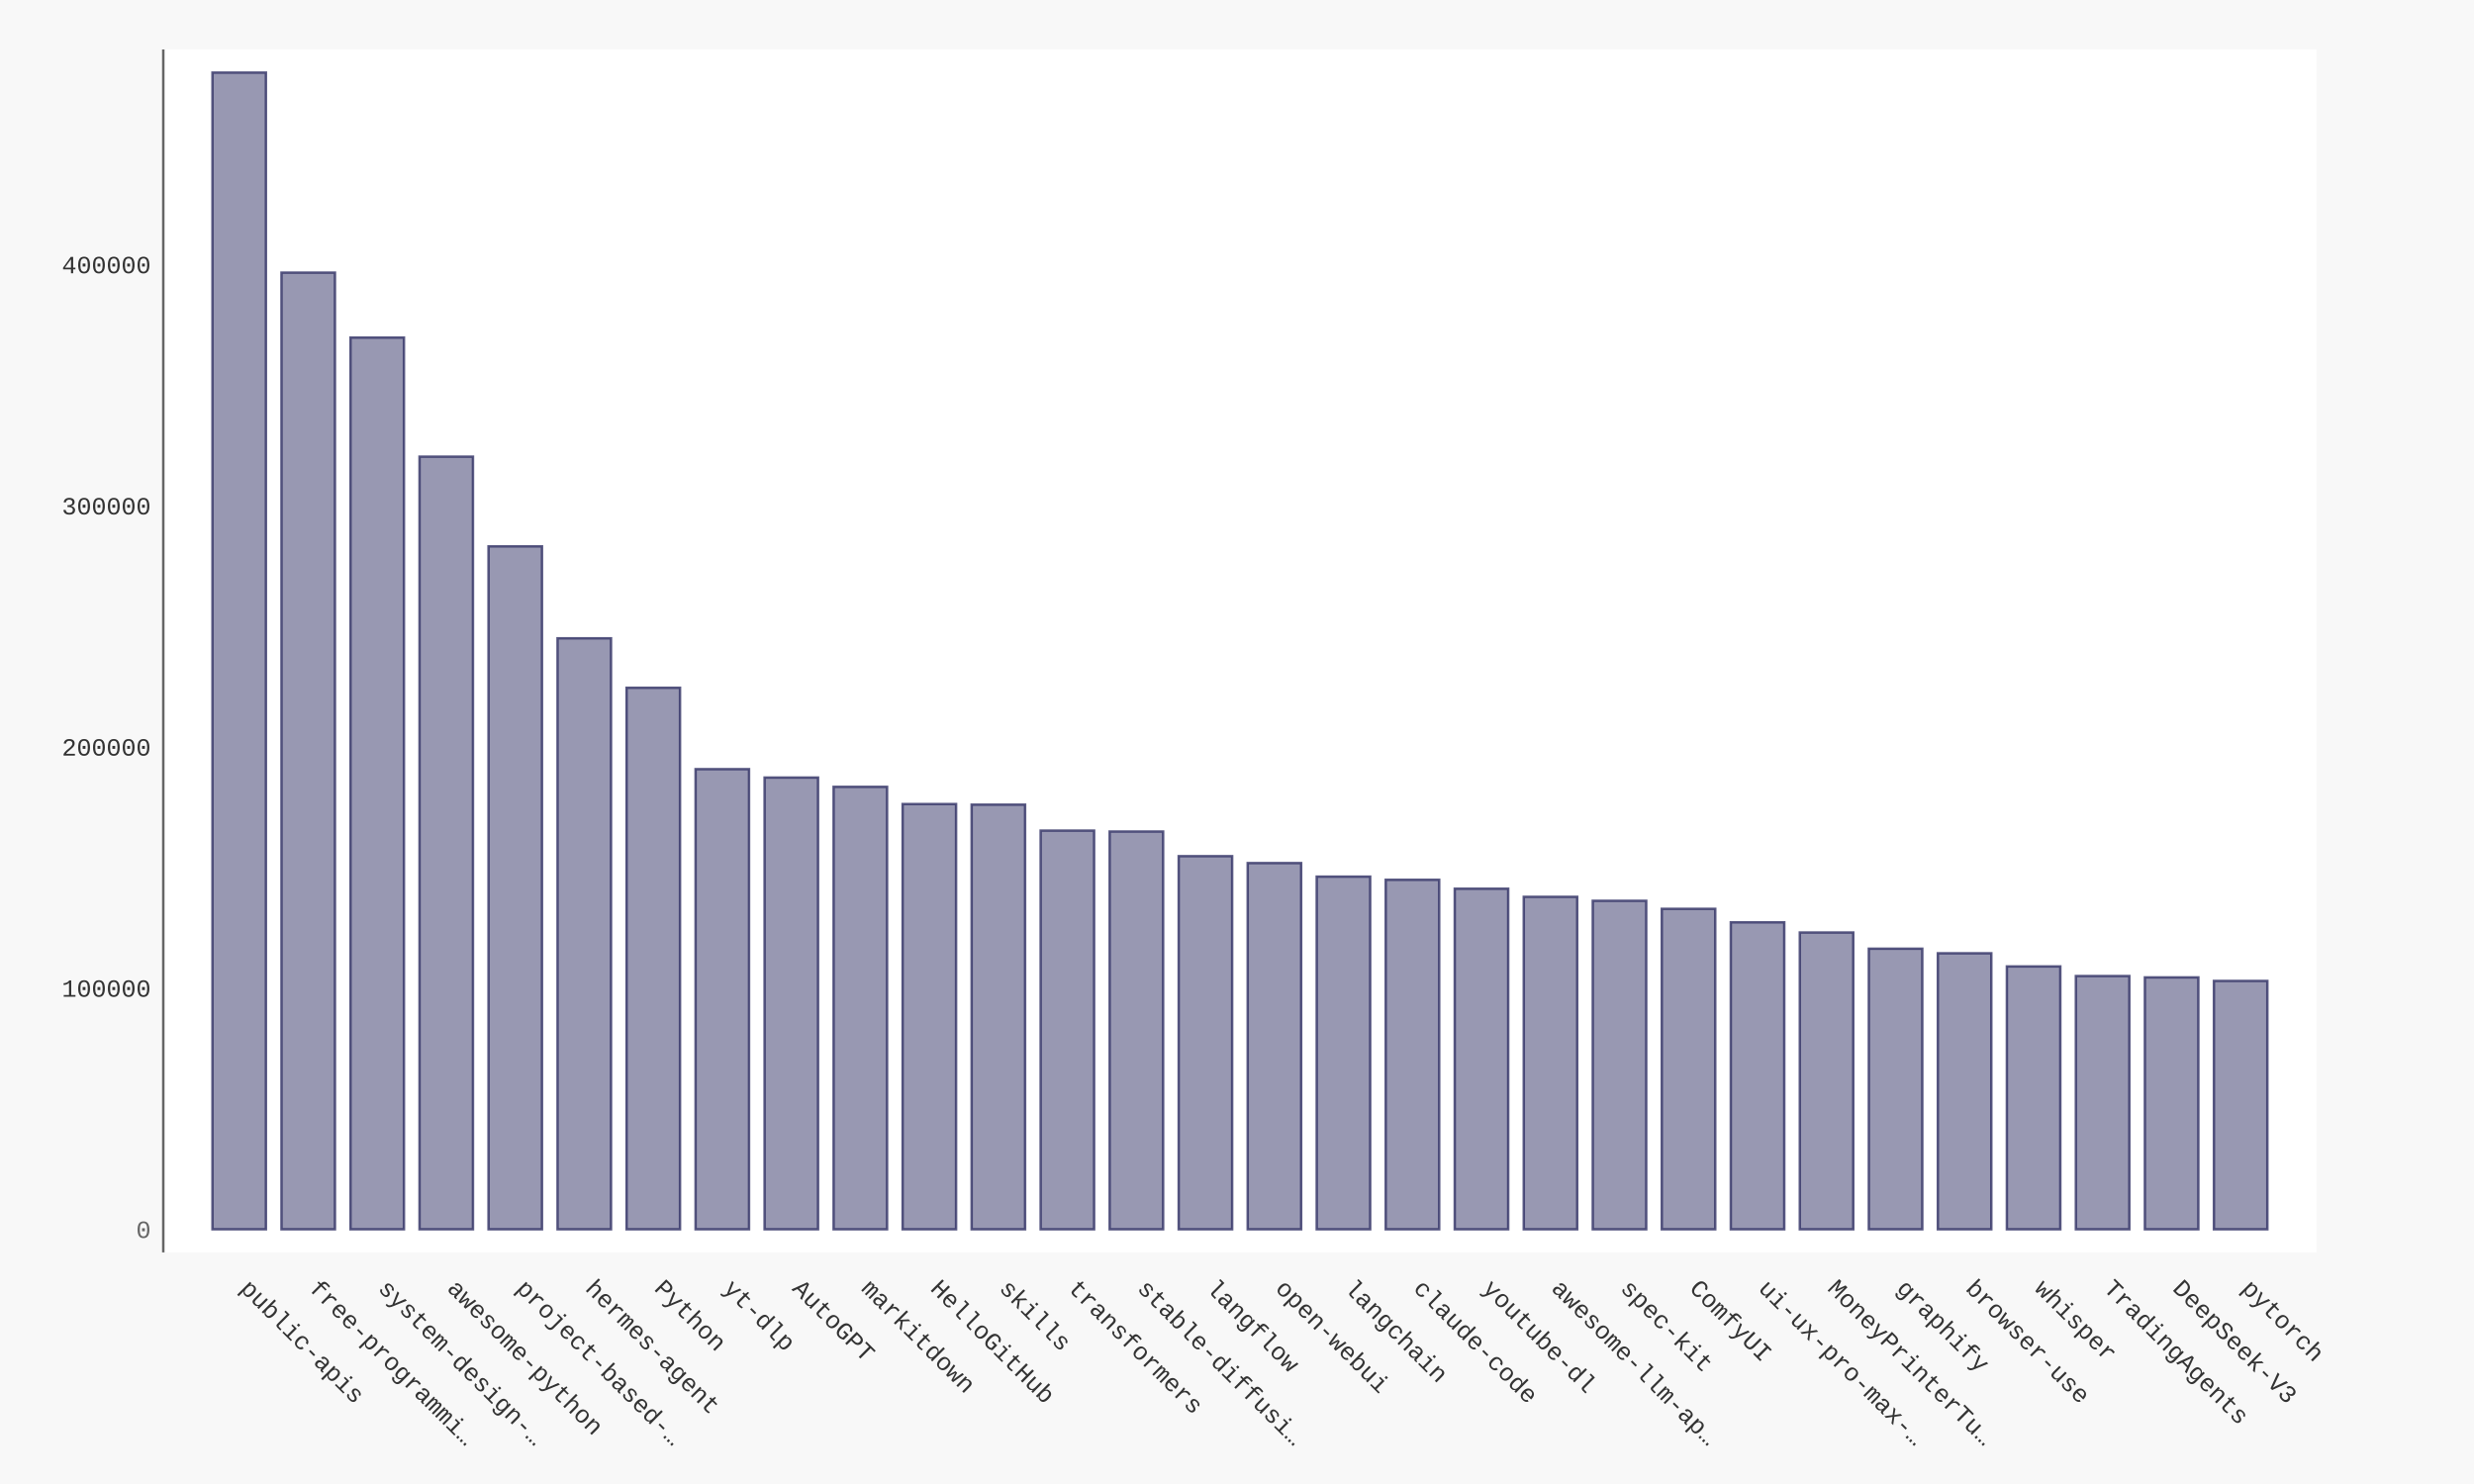
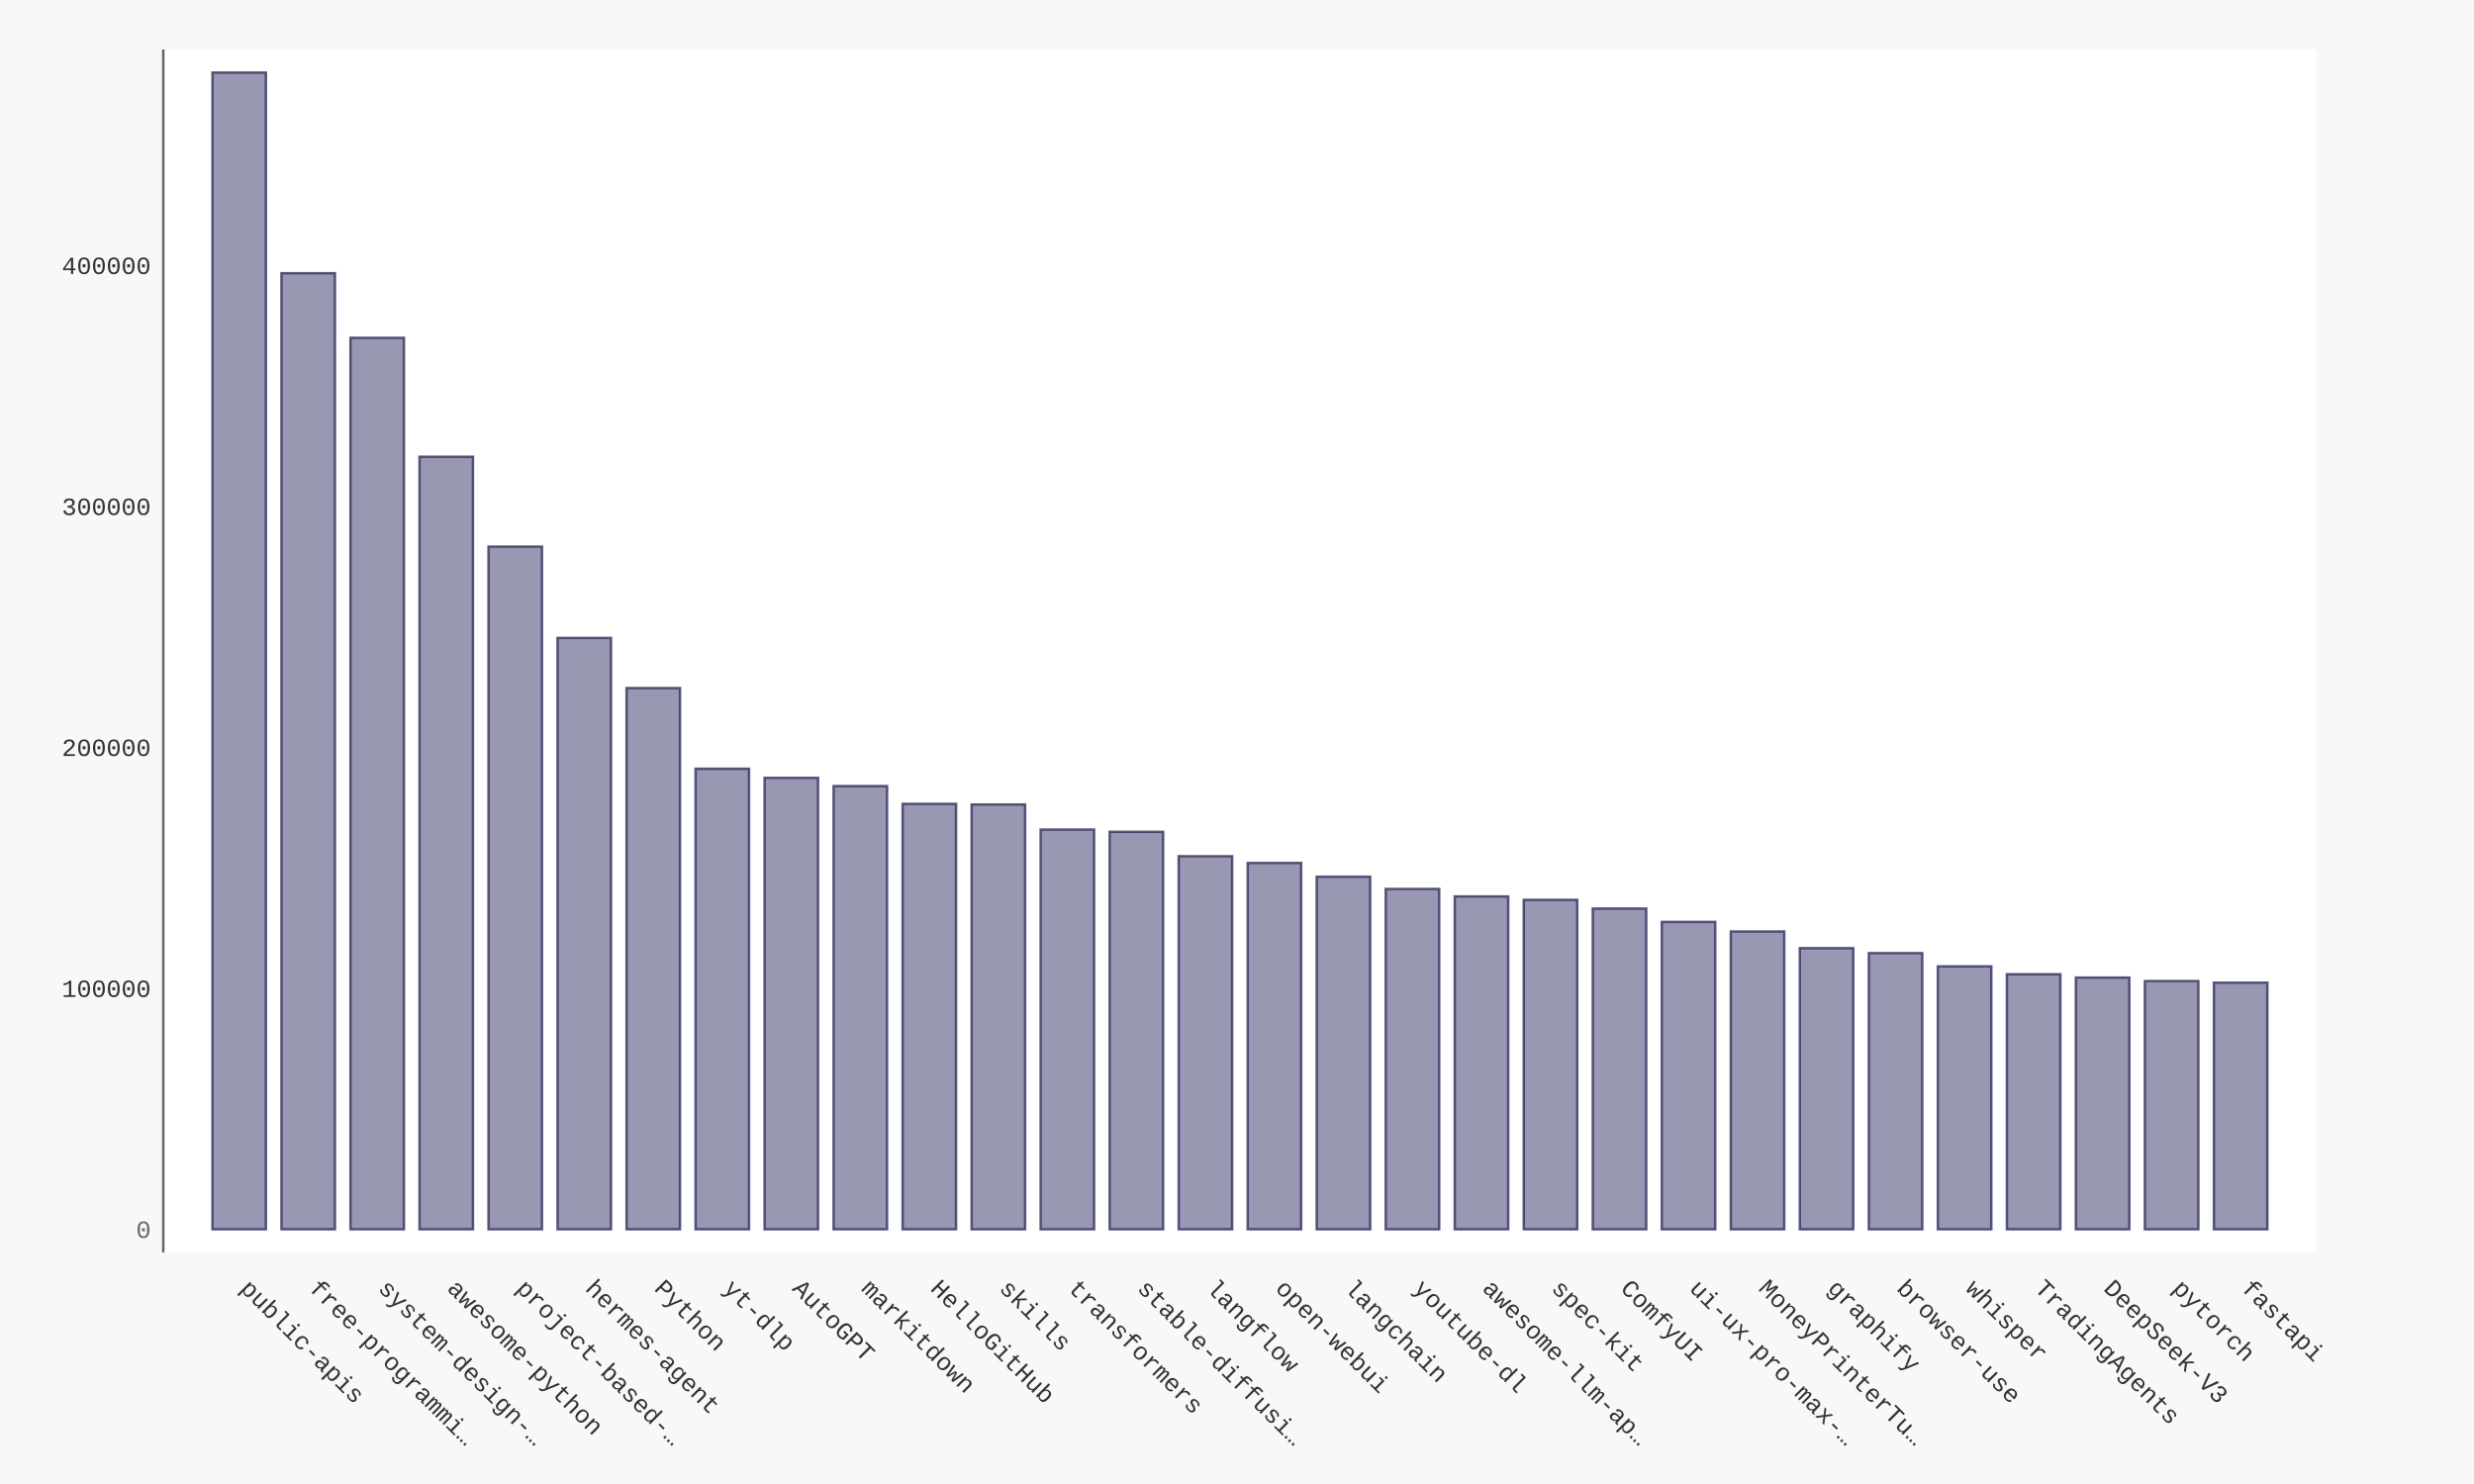
- <svg xmlns="http://www.w3.org/2000/svg" xmlns:xlink="http://www.w3.org/1999/xlink" id="chart-0fb018d3-1553-426b-afd0-88a1e9ad670f" class="pygal-chart" viewBox="0 0 1000 600">
+ <svg xmlns="http://www.w3.org/2000/svg" xmlns:xlink="http://www.w3.org/1999/xlink" id="chart-a1dc421f-5396-48d4-8c86-9b1cb165bdad" class="pygal-chart" viewBox="0 0 1000 600">
  <defs>
-     <style type="text/css">#chart-0fb018d3-1553-426b-afd0-88a1e9ad670f{-webkit-user-select:none;-webkit-font-smoothing:antialiased;font-family:Consolas,"Liberation Mono",Menlo,Courier,monospace}#chart-0fb018d3-1553-426b-afd0-88a1e9ad670f .title{font-family:Consolas,"Liberation Mono",Menlo,Courier,monospace;font-size:16px}#chart-0fb018d3-1553-426b-afd0-88a1e9ad670f .legends .legend text{font-family:Consolas,"Liberation Mono",Menlo,Courier,monospace;font-size:14px}#chart-0fb018d3-1553-426b-afd0-88a1e9ad670f .axis text{font-family:Consolas,"Liberation Mono",Menlo,Courier,monospace;font-size:10px}#chart-0fb018d3-1553-426b-afd0-88a1e9ad670f .axis text.major{font-family:Consolas,"Liberation Mono",Menlo,Courier,monospace;font-size:10px}#chart-0fb018d3-1553-426b-afd0-88a1e9ad670f .text-overlay text.value{font-family:Consolas,"Liberation Mono",Menlo,Courier,monospace;font-size:16px}#chart-0fb018d3-1553-426b-afd0-88a1e9ad670f .text-overlay text.label{font-family:Consolas,"Liberation Mono",Menlo,Courier,monospace;font-size:10px}#chart-0fb018d3-1553-426b-afd0-88a1e9ad670f .tooltip{font-family:Consolas,"Liberation Mono",Menlo,Courier,monospace;font-size:14px}#chart-0fb018d3-1553-426b-afd0-88a1e9ad670f text.no_data{font-family:Consolas,"Liberation Mono",Menlo,Courier,monospace;font-size:64px}
- #chart-0fb018d3-1553-426b-afd0-88a1e9ad670f{background-color:#f8f8f8}#chart-0fb018d3-1553-426b-afd0-88a1e9ad670f path,#chart-0fb018d3-1553-426b-afd0-88a1e9ad670f line,#chart-0fb018d3-1553-426b-afd0-88a1e9ad670f rect,#chart-0fb018d3-1553-426b-afd0-88a1e9ad670f circle{-webkit-transition:250ms ease-in;-moz-transition:250ms ease-in;transition:250ms ease-in}#chart-0fb018d3-1553-426b-afd0-88a1e9ad670f .graph &gt; .background{fill:#f8f8f8}#chart-0fb018d3-1553-426b-afd0-88a1e9ad670f .plot &gt; .background{fill:#ffffff}#chart-0fb018d3-1553-426b-afd0-88a1e9ad670f .graph{fill:#333}#chart-0fb018d3-1553-426b-afd0-88a1e9ad670f text.no_data{fill:#666}#chart-0fb018d3-1553-426b-afd0-88a1e9ad670f .title{fill:#666}#chart-0fb018d3-1553-426b-afd0-88a1e9ad670f .legends .legend text{fill:#333}#chart-0fb018d3-1553-426b-afd0-88a1e9ad670f .legends .legend:hover text{fill:#666}#chart-0fb018d3-1553-426b-afd0-88a1e9ad670f .axis .line{stroke:#666}#chart-0fb018d3-1553-426b-afd0-88a1e9ad670f .axis .guide.line{stroke:rgba(0,0,0,0.5)}#chart-0fb018d3-1553-426b-afd0-88a1e9ad670f .axis .major.line{stroke:#333}#chart-0fb018d3-1553-426b-afd0-88a1e9ad670f .axis text.major{fill:#666}#chart-0fb018d3-1553-426b-afd0-88a1e9ad670f .axis.y .guides:hover .guide.line,#chart-0fb018d3-1553-426b-afd0-88a1e9ad670f .line-graph .axis.x .guides:hover .guide.line,#chart-0fb018d3-1553-426b-afd0-88a1e9ad670f .stackedline-graph .axis.x .guides:hover .guide.line,#chart-0fb018d3-1553-426b-afd0-88a1e9ad670f .xy-graph .axis.x .guides:hover .guide.line{stroke:#666}#chart-0fb018d3-1553-426b-afd0-88a1e9ad670f .axis .guides:hover text{fill:#666}#chart-0fb018d3-1553-426b-afd0-88a1e9ad670f .reactive{fill-opacity:.5;stroke-opacity:.8;stroke-width:1}#chart-0fb018d3-1553-426b-afd0-88a1e9ad670f .ci{stroke:#333}#chart-0fb018d3-1553-426b-afd0-88a1e9ad670f .reactive.active,#chart-0fb018d3-1553-426b-afd0-88a1e9ad670f .active .reactive{fill-opacity:.9;stroke-opacity:.9;stroke-width:4}#chart-0fb018d3-1553-426b-afd0-88a1e9ad670f .ci .reactive.active{stroke-width:1.5}#chart-0fb018d3-1553-426b-afd0-88a1e9ad670f .series text{fill:#666}#chart-0fb018d3-1553-426b-afd0-88a1e9ad670f .tooltip rect{fill:#ffffff;stroke:#666;-webkit-transition:opacity 250ms ease-in;-moz-transition:opacity 250ms ease-in;transition:opacity 250ms ease-in}#chart-0fb018d3-1553-426b-afd0-88a1e9ad670f .tooltip .label{fill:#333}#chart-0fb018d3-1553-426b-afd0-88a1e9ad670f .tooltip .label{fill:#333}#chart-0fb018d3-1553-426b-afd0-88a1e9ad670f .tooltip .legend{font-size:.8em;fill:rgba(0,0,0,0.5)}#chart-0fb018d3-1553-426b-afd0-88a1e9ad670f .tooltip .x_label{font-size:.6em;fill:#666}#chart-0fb018d3-1553-426b-afd0-88a1e9ad670f .tooltip .xlink{font-size:.5em;text-decoration:underline}#chart-0fb018d3-1553-426b-afd0-88a1e9ad670f .tooltip .value{font-size:1.5em}#chart-0fb018d3-1553-426b-afd0-88a1e9ad670f .bound{font-size:.5em}#chart-0fb018d3-1553-426b-afd0-88a1e9ad670f .max-value{font-size:.75em;fill:rgba(0,0,0,0.5)}#chart-0fb018d3-1553-426b-afd0-88a1e9ad670f .map-element{fill:#ffffff;stroke:rgba(0,0,0,0.5) !important}#chart-0fb018d3-1553-426b-afd0-88a1e9ad670f .map-element .reactive{fill-opacity:inherit;stroke-opacity:inherit}#chart-0fb018d3-1553-426b-afd0-88a1e9ad670f .color-0,#chart-0fb018d3-1553-426b-afd0-88a1e9ad670f .color-0 a:visited{stroke:#333366;fill:#333366}#chart-0fb018d3-1553-426b-afd0-88a1e9ad670f .text-overlay .color-0 text{fill:black}
- #chart-0fb018d3-1553-426b-afd0-88a1e9ad670f text.no_data{text-anchor:middle}#chart-0fb018d3-1553-426b-afd0-88a1e9ad670f .guide.line{fill:none}#chart-0fb018d3-1553-426b-afd0-88a1e9ad670f .centered{text-anchor:middle}#chart-0fb018d3-1553-426b-afd0-88a1e9ad670f .title{text-anchor:middle}#chart-0fb018d3-1553-426b-afd0-88a1e9ad670f .legends .legend text{fill-opacity:1}#chart-0fb018d3-1553-426b-afd0-88a1e9ad670f .axis.x text{text-anchor:middle}#chart-0fb018d3-1553-426b-afd0-88a1e9ad670f .axis.x:not(.web) text[transform]{text-anchor:start}#chart-0fb018d3-1553-426b-afd0-88a1e9ad670f .axis.x:not(.web) text[transform].backwards{text-anchor:end}#chart-0fb018d3-1553-426b-afd0-88a1e9ad670f .axis.y text{text-anchor:end}#chart-0fb018d3-1553-426b-afd0-88a1e9ad670f .axis.y text[transform].backwards{text-anchor:start}#chart-0fb018d3-1553-426b-afd0-88a1e9ad670f .axis.y2 text{text-anchor:start}#chart-0fb018d3-1553-426b-afd0-88a1e9ad670f .axis.y2 text[transform].backwards{text-anchor:end}#chart-0fb018d3-1553-426b-afd0-88a1e9ad670f .axis .guide.line{stroke-dasharray:4,4;stroke:black}#chart-0fb018d3-1553-426b-afd0-88a1e9ad670f .axis .major.guide.line{stroke-dasharray:6,6;stroke:black}#chart-0fb018d3-1553-426b-afd0-88a1e9ad670f .horizontal .axis.y .guide.line,#chart-0fb018d3-1553-426b-afd0-88a1e9ad670f .horizontal .axis.y2 .guide.line,#chart-0fb018d3-1553-426b-afd0-88a1e9ad670f .vertical .axis.x .guide.line{opacity:0}#chart-0fb018d3-1553-426b-afd0-88a1e9ad670f .horizontal .axis.always_show .guide.line,#chart-0fb018d3-1553-426b-afd0-88a1e9ad670f .vertical .axis.always_show .guide.line{opacity:1 !important}#chart-0fb018d3-1553-426b-afd0-88a1e9ad670f .axis.y .guides:hover .guide.line,#chart-0fb018d3-1553-426b-afd0-88a1e9ad670f .axis.y2 .guides:hover .guide.line,#chart-0fb018d3-1553-426b-afd0-88a1e9ad670f .axis.x .guides:hover .guide.line{opacity:1}#chart-0fb018d3-1553-426b-afd0-88a1e9ad670f .axis .guides:hover text{opacity:1}#chart-0fb018d3-1553-426b-afd0-88a1e9ad670f .nofill{fill:none}#chart-0fb018d3-1553-426b-afd0-88a1e9ad670f .subtle-fill{fill-opacity:.2}#chart-0fb018d3-1553-426b-afd0-88a1e9ad670f .dot{stroke-width:1px;fill-opacity:1;stroke-opacity:1}#chart-0fb018d3-1553-426b-afd0-88a1e9ad670f .dot.active{stroke-width:5px}#chart-0fb018d3-1553-426b-afd0-88a1e9ad670f .dot.negative{fill:transparent}#chart-0fb018d3-1553-426b-afd0-88a1e9ad670f text,#chart-0fb018d3-1553-426b-afd0-88a1e9ad670f tspan{stroke:none !important}#chart-0fb018d3-1553-426b-afd0-88a1e9ad670f .series text.active{opacity:1}#chart-0fb018d3-1553-426b-afd0-88a1e9ad670f .tooltip rect{fill-opacity:.95;stroke-width:.5}#chart-0fb018d3-1553-426b-afd0-88a1e9ad670f .tooltip text{fill-opacity:1}#chart-0fb018d3-1553-426b-afd0-88a1e9ad670f .showable{visibility:hidden}#chart-0fb018d3-1553-426b-afd0-88a1e9ad670f .showable.shown{visibility:visible}#chart-0fb018d3-1553-426b-afd0-88a1e9ad670f .gauge-background{fill:rgba(229,229,229,1);stroke:none}#chart-0fb018d3-1553-426b-afd0-88a1e9ad670f .bg-lines{stroke:#f8f8f8;stroke-width:2px}</style>
+     <style type="text/css">#chart-a1dc421f-5396-48d4-8c86-9b1cb165bdad{-webkit-user-select:none;-webkit-font-smoothing:antialiased;font-family:Consolas,"Liberation Mono",Menlo,Courier,monospace}#chart-a1dc421f-5396-48d4-8c86-9b1cb165bdad .title{font-family:Consolas,"Liberation Mono",Menlo,Courier,monospace;font-size:16px}#chart-a1dc421f-5396-48d4-8c86-9b1cb165bdad .legends .legend text{font-family:Consolas,"Liberation Mono",Menlo,Courier,monospace;font-size:14px}#chart-a1dc421f-5396-48d4-8c86-9b1cb165bdad .axis text{font-family:Consolas,"Liberation Mono",Menlo,Courier,monospace;font-size:10px}#chart-a1dc421f-5396-48d4-8c86-9b1cb165bdad .axis text.major{font-family:Consolas,"Liberation Mono",Menlo,Courier,monospace;font-size:10px}#chart-a1dc421f-5396-48d4-8c86-9b1cb165bdad .text-overlay text.value{font-family:Consolas,"Liberation Mono",Menlo,Courier,monospace;font-size:16px}#chart-a1dc421f-5396-48d4-8c86-9b1cb165bdad .text-overlay text.label{font-family:Consolas,"Liberation Mono",Menlo,Courier,monospace;font-size:10px}#chart-a1dc421f-5396-48d4-8c86-9b1cb165bdad .tooltip{font-family:Consolas,"Liberation Mono",Menlo,Courier,monospace;font-size:14px}#chart-a1dc421f-5396-48d4-8c86-9b1cb165bdad text.no_data{font-family:Consolas,"Liberation Mono",Menlo,Courier,monospace;font-size:64px}
+ #chart-a1dc421f-5396-48d4-8c86-9b1cb165bdad{background-color:#f8f8f8}#chart-a1dc421f-5396-48d4-8c86-9b1cb165bdad path,#chart-a1dc421f-5396-48d4-8c86-9b1cb165bdad line,#chart-a1dc421f-5396-48d4-8c86-9b1cb165bdad rect,#chart-a1dc421f-5396-48d4-8c86-9b1cb165bdad circle{-webkit-transition:250ms ease-in;-moz-transition:250ms ease-in;transition:250ms ease-in}#chart-a1dc421f-5396-48d4-8c86-9b1cb165bdad .graph &gt; .background{fill:#f8f8f8}#chart-a1dc421f-5396-48d4-8c86-9b1cb165bdad .plot &gt; .background{fill:#ffffff}#chart-a1dc421f-5396-48d4-8c86-9b1cb165bdad .graph{fill:#333}#chart-a1dc421f-5396-48d4-8c86-9b1cb165bdad text.no_data{fill:#666}#chart-a1dc421f-5396-48d4-8c86-9b1cb165bdad .title{fill:#666}#chart-a1dc421f-5396-48d4-8c86-9b1cb165bdad .legends .legend text{fill:#333}#chart-a1dc421f-5396-48d4-8c86-9b1cb165bdad .legends .legend:hover text{fill:#666}#chart-a1dc421f-5396-48d4-8c86-9b1cb165bdad .axis .line{stroke:#666}#chart-a1dc421f-5396-48d4-8c86-9b1cb165bdad .axis .guide.line{stroke:rgba(0,0,0,0.5)}#chart-a1dc421f-5396-48d4-8c86-9b1cb165bdad .axis .major.line{stroke:#333}#chart-a1dc421f-5396-48d4-8c86-9b1cb165bdad .axis text.major{fill:#666}#chart-a1dc421f-5396-48d4-8c86-9b1cb165bdad .axis.y .guides:hover .guide.line,#chart-a1dc421f-5396-48d4-8c86-9b1cb165bdad .line-graph .axis.x .guides:hover .guide.line,#chart-a1dc421f-5396-48d4-8c86-9b1cb165bdad .stackedline-graph .axis.x .guides:hover .guide.line,#chart-a1dc421f-5396-48d4-8c86-9b1cb165bdad .xy-graph .axis.x .guides:hover .guide.line{stroke:#666}#chart-a1dc421f-5396-48d4-8c86-9b1cb165bdad .axis .guides:hover text{fill:#666}#chart-a1dc421f-5396-48d4-8c86-9b1cb165bdad .reactive{fill-opacity:.5;stroke-opacity:.8;stroke-width:1}#chart-a1dc421f-5396-48d4-8c86-9b1cb165bdad .ci{stroke:#333}#chart-a1dc421f-5396-48d4-8c86-9b1cb165bdad .reactive.active,#chart-a1dc421f-5396-48d4-8c86-9b1cb165bdad .active .reactive{fill-opacity:.9;stroke-opacity:.9;stroke-width:4}#chart-a1dc421f-5396-48d4-8c86-9b1cb165bdad .ci .reactive.active{stroke-width:1.5}#chart-a1dc421f-5396-48d4-8c86-9b1cb165bdad .series text{fill:#666}#chart-a1dc421f-5396-48d4-8c86-9b1cb165bdad .tooltip rect{fill:#ffffff;stroke:#666;-webkit-transition:opacity 250ms ease-in;-moz-transition:opacity 250ms ease-in;transition:opacity 250ms ease-in}#chart-a1dc421f-5396-48d4-8c86-9b1cb165bdad .tooltip .label{fill:#333}#chart-a1dc421f-5396-48d4-8c86-9b1cb165bdad .tooltip .label{fill:#333}#chart-a1dc421f-5396-48d4-8c86-9b1cb165bdad .tooltip .legend{font-size:.8em;fill:rgba(0,0,0,0.5)}#chart-a1dc421f-5396-48d4-8c86-9b1cb165bdad .tooltip .x_label{font-size:.6em;fill:#666}#chart-a1dc421f-5396-48d4-8c86-9b1cb165bdad .tooltip .xlink{font-size:.5em;text-decoration:underline}#chart-a1dc421f-5396-48d4-8c86-9b1cb165bdad .tooltip .value{font-size:1.5em}#chart-a1dc421f-5396-48d4-8c86-9b1cb165bdad .bound{font-size:.5em}#chart-a1dc421f-5396-48d4-8c86-9b1cb165bdad .max-value{font-size:.75em;fill:rgba(0,0,0,0.5)}#chart-a1dc421f-5396-48d4-8c86-9b1cb165bdad .map-element{fill:#ffffff;stroke:rgba(0,0,0,0.5) !important}#chart-a1dc421f-5396-48d4-8c86-9b1cb165bdad .map-element .reactive{fill-opacity:inherit;stroke-opacity:inherit}#chart-a1dc421f-5396-48d4-8c86-9b1cb165bdad .color-0,#chart-a1dc421f-5396-48d4-8c86-9b1cb165bdad .color-0 a:visited{stroke:#333366;fill:#333366}#chart-a1dc421f-5396-48d4-8c86-9b1cb165bdad .text-overlay .color-0 text{fill:black}
+ #chart-a1dc421f-5396-48d4-8c86-9b1cb165bdad text.no_data{text-anchor:middle}#chart-a1dc421f-5396-48d4-8c86-9b1cb165bdad .guide.line{fill:none}#chart-a1dc421f-5396-48d4-8c86-9b1cb165bdad .centered{text-anchor:middle}#chart-a1dc421f-5396-48d4-8c86-9b1cb165bdad .title{text-anchor:middle}#chart-a1dc421f-5396-48d4-8c86-9b1cb165bdad .legends .legend text{fill-opacity:1}#chart-a1dc421f-5396-48d4-8c86-9b1cb165bdad .axis.x text{text-anchor:middle}#chart-a1dc421f-5396-48d4-8c86-9b1cb165bdad .axis.x:not(.web) text[transform]{text-anchor:start}#chart-a1dc421f-5396-48d4-8c86-9b1cb165bdad .axis.x:not(.web) text[transform].backwards{text-anchor:end}#chart-a1dc421f-5396-48d4-8c86-9b1cb165bdad .axis.y text{text-anchor:end}#chart-a1dc421f-5396-48d4-8c86-9b1cb165bdad .axis.y text[transform].backwards{text-anchor:start}#chart-a1dc421f-5396-48d4-8c86-9b1cb165bdad .axis.y2 text{text-anchor:start}#chart-a1dc421f-5396-48d4-8c86-9b1cb165bdad .axis.y2 text[transform].backwards{text-anchor:end}#chart-a1dc421f-5396-48d4-8c86-9b1cb165bdad .axis .guide.line{stroke-dasharray:4,4;stroke:black}#chart-a1dc421f-5396-48d4-8c86-9b1cb165bdad .axis .major.guide.line{stroke-dasharray:6,6;stroke:black}#chart-a1dc421f-5396-48d4-8c86-9b1cb165bdad .horizontal .axis.y .guide.line,#chart-a1dc421f-5396-48d4-8c86-9b1cb165bdad .horizontal .axis.y2 .guide.line,#chart-a1dc421f-5396-48d4-8c86-9b1cb165bdad .vertical .axis.x .guide.line{opacity:0}#chart-a1dc421f-5396-48d4-8c86-9b1cb165bdad .horizontal .axis.always_show .guide.line,#chart-a1dc421f-5396-48d4-8c86-9b1cb165bdad .vertical .axis.always_show .guide.line{opacity:1 !important}#chart-a1dc421f-5396-48d4-8c86-9b1cb165bdad .axis.y .guides:hover .guide.line,#chart-a1dc421f-5396-48d4-8c86-9b1cb165bdad .axis.y2 .guides:hover .guide.line,#chart-a1dc421f-5396-48d4-8c86-9b1cb165bdad .axis.x .guides:hover .guide.line{opacity:1}#chart-a1dc421f-5396-48d4-8c86-9b1cb165bdad .axis .guides:hover text{opacity:1}#chart-a1dc421f-5396-48d4-8c86-9b1cb165bdad .nofill{fill:none}#chart-a1dc421f-5396-48d4-8c86-9b1cb165bdad .subtle-fill{fill-opacity:.2}#chart-a1dc421f-5396-48d4-8c86-9b1cb165bdad .dot{stroke-width:1px;fill-opacity:1;stroke-opacity:1}#chart-a1dc421f-5396-48d4-8c86-9b1cb165bdad .dot.active{stroke-width:5px}#chart-a1dc421f-5396-48d4-8c86-9b1cb165bdad .dot.negative{fill:transparent}#chart-a1dc421f-5396-48d4-8c86-9b1cb165bdad text,#chart-a1dc421f-5396-48d4-8c86-9b1cb165bdad tspan{stroke:none !important}#chart-a1dc421f-5396-48d4-8c86-9b1cb165bdad .series text.active{opacity:1}#chart-a1dc421f-5396-48d4-8c86-9b1cb165bdad .tooltip rect{fill-opacity:.95;stroke-width:.5}#chart-a1dc421f-5396-48d4-8c86-9b1cb165bdad .tooltip text{fill-opacity:1}#chart-a1dc421f-5396-48d4-8c86-9b1cb165bdad .showable{visibility:hidden}#chart-a1dc421f-5396-48d4-8c86-9b1cb165bdad .showable.shown{visibility:visible}#chart-a1dc421f-5396-48d4-8c86-9b1cb165bdad .gauge-background{fill:rgba(229,229,229,1);stroke:none}#chart-a1dc421f-5396-48d4-8c86-9b1cb165bdad .bg-lines{stroke:#f8f8f8;stroke-width:2px}</style>
  </defs>
  <g class="graph bar-graph vertical">
    <rect x="0" y="0" width="1000" height="600" class="background" />
    <g transform="translate(66, 20)" class="plot">
      <rect x="0" y="0" width="870.36" height="486.36" class="background" />
      <g class="axis y">
        <g class="guides">
          <text x="-5" y="480.507" class="major">0</text>
        </g>
        <g class="guides">
-           <text x="-5" y="382.999" class="">100000</text>
-         </g>
-         <g class="guides">
-           <text x="-5" y="285.49" class="">200000</text>
-         </g>
-         <g class="guides">
-           <text x="-5" y="187.982" class="">300000</text>
-         </g>
-         <g class="guides">
-           <text x="-5" y="90.474" class="">400000</text>
+           <text x="-5" y="383.078" class="">100000</text>
+         </g>
+         <g class="guides">
+           <text x="-5" y="285.648" class="">200000</text>
+         </g>
+         <g class="guides">
+           <text x="-5" y="188.218" class="">300000</text>
+         </g>
+         <g class="guides">
+           <text x="-5" y="90.788" class="">400000</text>
        </g>
      </g>
      <g class="axis x">
        <path d="M0 0 v486.36" class="line" />
        <g class="guides">
          <path d="M30.686 0 v486.36" class="guide line" />
          <text x="30.686" y="501.36" class="" transform="rotate(45 30.68578 501.3604)">public-apis</text>
        </g>
        <g class="guides">
          <path d="M58.582 0 v486.36" class="guide line" />
          <text x="58.582" y="501.36" class="" transform="rotate(45 58.58195 501.3604)">free-programmi…</text>
        </g>
        <g class="guides">
          <path d="M86.478 0 v486.36" class="guide line" />
          <text x="86.478" y="501.36" class="" transform="rotate(45 86.47812 501.3604)">system-design-…</text>
        </g>
        <g class="guides">
          <path d="M114.374 0 v486.36" class="guide line" />
          <text x="114.374" y="501.36" class="" transform="rotate(45 114.3743 501.3604)">awesome-python</text>
        </g>
        <g class="guides">
          <path d="M142.27 0 v486.36" class="guide line" />
          <text x="142.27" y="501.36" class="" transform="rotate(45 142.2704 501.3604)">project-based-…</text>
        </g>
        <g class="guides">
          <path d="M170.167 0 v486.36" class="guide line" />
          <text x="170.167" y="501.36" class="" transform="rotate(45 170.1666 501.3604)">hermes-agent</text>
        </g>
        <g class="guides">
          <path d="M198.063 0 v486.36" class="guide line" />
          <text x="198.063" y="501.36" class="" transform="rotate(45 198.0628 501.3604)">Python</text>
        </g>
        <g class="guides">
          <path d="M225.959 0 v486.36" class="guide line" />
          <text x="225.959" y="501.36" class="" transform="rotate(45 225.9589 501.3604)">yt-dlp</text>
        </g>
        <g class="guides">
          <path d="M253.855 0 v486.36" class="guide line" />
          <text x="253.855" y="501.36" class="" transform="rotate(45 253.8551 501.3604)">AutoGPT</text>
        </g>
        <g class="guides">
          <path d="M281.751 0 v486.36" class="guide line" />
          <text x="281.751" y="501.36" class="" transform="rotate(45 281.7513 501.3604)">markitdown</text>
        </g>
        <g class="guides">
          <path d="M309.647 0 v486.36" class="guide line" />
          <text x="309.647" y="501.36" class="" transform="rotate(45 309.6474 501.3604)">HelloGitHub</text>
        </g>
        <g class="guides">
          <path d="M337.544 0 v486.36" class="guide line" />
          <text x="337.544" y="501.36" class="" transform="rotate(45 337.5436 501.3604)">skills</text>
        </g>
        <g class="guides">
          <path d="M365.44 0 v486.36" class="guide line" />
          <text x="365.44" y="501.36" class="" transform="rotate(45 365.4398 501.3604)">transformers</text>
        </g>
        <g class="guides">
          <path d="M393.336 0 v486.36" class="guide line" />
          <text x="393.336" y="501.36" class="" transform="rotate(45 393.3359 501.3604)">stable-diffusi…</text>
        </g>
        <g class="guides">
          <path d="M421.232 0 v486.36" class="guide line" />
          <text x="421.232" y="501.36" class="" transform="rotate(45 421.2321 501.3604)">langflow</text>
        </g>
        <g class="guides">
          <path d="M449.128 0 v486.36" class="guide line" />
          <text x="449.128" y="501.36" class="" transform="rotate(45 449.1283 501.3604)">open-webui</text>
        </g>
        <g class="guides">
          <path d="M477.024 0 v486.36" class="guide line" />
          <text x="477.024" y="501.36" class="" transform="rotate(45 477.0244 501.3604)">langchain</text>
        </g>
        <g class="guides">
          <path d="M504.921 0 v486.36" class="guide line" />
-           <text x="504.921" y="501.36" class="" transform="rotate(45 504.9206 501.3604)">claude-code</text>
+           <text x="504.921" y="501.36" class="" transform="rotate(45 504.9206 501.3604)">youtube-dl</text>
        </g>
        <g class="guides">
          <path d="M532.817 0 v486.36" class="guide line" />
-           <text x="532.817" y="501.36" class="" transform="rotate(45 532.8168 501.3604)">youtube-dl</text>
+           <text x="532.817" y="501.36" class="" transform="rotate(45 532.8168 501.3604)">awesome-llm-ap…</text>
        </g>
        <g class="guides">
          <path d="M560.713 0 v486.36" class="guide line" />
-           <text x="560.713" y="501.36" class="" transform="rotate(45 560.7129 501.3604)">awesome-llm-ap…</text>
+           <text x="560.713" y="501.36" class="" transform="rotate(45 560.7129 501.3604)">spec-kit</text>
        </g>
        <g class="guides">
          <path d="M588.609 0 v486.36" class="guide line" />
-           <text x="588.609" y="501.36" class="" transform="rotate(45 588.6091 501.3604)">spec-kit</text>
+           <text x="588.609" y="501.36" class="" transform="rotate(45 588.6091 501.3604)">ComfyUI</text>
        </g>
        <g class="guides">
          <path d="M616.505 0 v486.36" class="guide line" />
-           <text x="616.505" y="501.36" class="" transform="rotate(45 616.5053 501.3604)">ComfyUI</text>
+           <text x="616.505" y="501.36" class="" transform="rotate(45 616.5053 501.3604)">ui-ux-pro-max-…</text>
        </g>
        <g class="guides">
          <path d="M644.401 0 v486.36" class="guide line" />
-           <text x="644.401" y="501.36" class="" transform="rotate(45 644.4014 501.3604)">ui-ux-pro-max-…</text>
+           <text x="644.401" y="501.36" class="" transform="rotate(45 644.4014 501.3604)">MoneyPrinterTu…</text>
        </g>
        <g class="guides">
          <path d="M672.298 0 v486.36" class="guide line" />
-           <text x="672.298" y="501.36" class="" transform="rotate(45 672.2976 501.3604)">MoneyPrinterTu…</text>
+           <text x="672.298" y="501.36" class="" transform="rotate(45 672.2976 501.3604)">graphify</text>
        </g>
        <g class="guides">
          <path d="M700.194 0 v486.36" class="guide line" />
-           <text x="700.194" y="501.36" class="" transform="rotate(45 700.1938 501.3604)">graphify</text>
+           <text x="700.194" y="501.36" class="" transform="rotate(45 700.1938 501.3604)">browser-use</text>
        </g>
        <g class="guides">
          <path d="M728.09 0 v486.36" class="guide line" />
-           <text x="728.09" y="501.36" class="" transform="rotate(45 728.0899 501.3604)">browser-use</text>
+           <text x="728.09" y="501.36" class="" transform="rotate(45 728.0899 501.3604)">whisper</text>
        </g>
        <g class="guides">
          <path d="M755.986 0 v486.36" class="guide line" />
-           <text x="755.986" y="501.36" class="" transform="rotate(45 755.9861 501.3604)">whisper</text>
+           <text x="755.986" y="501.36" class="" transform="rotate(45 755.9861 501.3604)">TradingAgents</text>
        </g>
        <g class="guides">
          <path d="M783.882 0 v486.36" class="guide line" />
-           <text x="783.882" y="501.36" class="" transform="rotate(45 783.8823 501.3604)">TradingAgents</text>
+           <text x="783.882" y="501.36" class="" transform="rotate(45 783.8823 501.3604)">DeepSeek-V3</text>
        </g>
        <g class="guides">
          <path d="M811.778 0 v486.36" class="guide line" />
-           <text x="811.778" y="501.36" class="" transform="rotate(45 811.7784 501.3604)">DeepSeek-V3</text>
+           <text x="811.778" y="501.36" class="" transform="rotate(45 811.7784 501.3604)">pytorch</text>
        </g>
        <g class="guides">
          <path d="M839.675 0 v486.36" class="guide line" />
-           <text x="839.675" y="501.36" class="" transform="rotate(45 839.6746 501.3604)">pytorch</text>
+           <text x="839.675" y="501.36" class="" transform="rotate(45 839.6746 501.3604)">fastapi</text>
        </g>
      </g>
      <g class="series serie-0 color-0">
        <g class="bars">
          <g class="bar">
            <a target="_blank" xlink:href="https://github.com/public-apis/public-apis">
              <rect x="19.884" y="9.353" rx="0" ry="0" width="21.603" height="467.654" class="rect reactive tooltip-trigger" />
            </a>
          </g>
          <g class="bar">
            <a target="_blank" xlink:href="https://github.com/EbookFoundation/free-programming-books">
-               <rect x="47.781" y="90.226" rx="0" ry="0" width="21.603" height="386.782" class="rect reactive tooltip-trigger" />
+               <rect x="47.781" y="90.459" rx="0" ry="0" width="21.603" height="386.549" class="rect reactive tooltip-trigger" />
            </a>
          </g>
          <g class="bar">
            <a target="_blank" xlink:href="https://github.com/donnemartin/system-design-primer">
-               <rect x="75.677" y="116.499" rx="0" ry="0" width="21.603" height="360.508" class="rect reactive tooltip-trigger" />
+               <rect x="75.677" y="116.59" rx="0" ry="0" width="21.603" height="360.417" class="rect reactive tooltip-trigger" />
            </a>
          </g>
          <g class="bar">
            <a target="_blank" xlink:href="https://github.com/vinta/awesome-python">
-               <rect x="103.573" y="164.631" rx="0" ry="0" width="21.603" height="312.376" class="rect reactive tooltip-trigger" />
+               <rect x="103.573" y="164.666" rx="0" ry="0" width="21.603" height="312.341" class="rect reactive tooltip-trigger" />
            </a>
          </g>
          <g class="bar">
            <a target="_blank" xlink:href="https://github.com/practical-tutorials/project-based-learning">
-               <rect x="131.469" y="200.906" rx="0" ry="0" width="21.603" height="276.101" class="rect reactive tooltip-trigger" />
+               <rect x="131.469" y="201.01" rx="0" ry="0" width="21.603" height="275.997" class="rect reactive tooltip-trigger" />
            </a>
          </g>
          <g class="bar">
            <a target="_blank" xlink:href="https://github.com/NousResearch/hermes-agent">
-               <rect x="159.365" y="238.07" rx="0" ry="0" width="21.603" height="238.938" class="rect reactive tooltip-trigger" />
+               <rect x="159.365" y="237.921" rx="0" ry="0" width="21.603" height="239.086" class="rect reactive tooltip-trigger" />
            </a>
          </g>
          <g class="bar">
            <a target="_blank" xlink:href="https://github.com/TheAlgorithms/Python">
-               <rect x="187.261" y="258.075" rx="0" ry="0" width="21.603" height="218.933" class="rect reactive tooltip-trigger" />
+               <rect x="187.261" y="258.213" rx="0" ry="0" width="21.603" height="218.794" class="rect reactive tooltip-trigger" />
            </a>
          </g>
          <g class="bar">
            <a target="_blank" xlink:href="https://github.com/yt-dlp/yt-dlp">
-               <rect x="215.158" y="290.978" rx="0" ry="0" width="21.603" height="186.029" class="rect reactive tooltip-trigger" />
+               <rect x="215.158" y="290.818" rx="0" ry="0" width="21.603" height="186.189" class="rect reactive tooltip-trigger" />
            </a>
          </g>
          <g class="bar">
            <a target="_blank" xlink:href="https://github.com/Significant-Gravitas/AutoGPT">
-               <rect x="243.054" y="294.38" rx="0" ry="0" width="21.603" height="182.627" class="rect reactive tooltip-trigger" />
+               <rect x="243.054" y="294.499" rx="0" ry="0" width="21.603" height="182.508" class="rect reactive tooltip-trigger" />
            </a>
          </g>
          <g class="bar">
            <a target="_blank" xlink:href="https://github.com/microsoft/markitdown">
-               <rect x="270.95" y="298.134" rx="0" ry="0" width="21.603" height="178.873" class="rect reactive tooltip-trigger" />
+               <rect x="270.95" y="297.823" rx="0" ry="0" width="21.603" height="179.184" class="rect reactive tooltip-trigger" />
            </a>
          </g>
          <g class="bar">
            <a target="_blank" xlink:href="https://github.com/521xueweihan/HelloGitHub">
-               <rect x="298.846" y="305.087" rx="0" ry="0" width="21.603" height="171.92" class="rect reactive tooltip-trigger" />
+               <rect x="298.846" y="305.016" rx="0" ry="0" width="21.603" height="171.991" class="rect reactive tooltip-trigger" />
            </a>
          </g>
          <g class="bar">
            <a target="_blank" xlink:href="https://github.com/anthropics/skills">
-               <rect x="326.742" y="305.335" rx="0" ry="0" width="21.603" height="171.672" class="rect reactive tooltip-trigger" />
+               <rect x="326.742" y="305.277" rx="0" ry="0" width="21.603" height="171.731" class="rect reactive tooltip-trigger" />
            </a>
          </g>
          <g class="bar">
            <a target="_blank" xlink:href="https://github.com/huggingface/transformers">
-               <rect x="354.638" y="315.823" rx="0" ry="0" width="21.603" height="161.184" class="rect reactive tooltip-trigger" />
+               <rect x="354.638" y="315.414" rx="0" ry="0" width="21.603" height="161.593" class="rect reactive tooltip-trigger" />
            </a>
          </g>
          <g class="bar">
            <a target="_blank" xlink:href="https://github.com/AUTOMATIC1111/stable-diffusion-webui">
-               <rect x="382.535" y="316.199" rx="0" ry="0" width="21.603" height="160.808" class="rect reactive tooltip-trigger" />
+               <rect x="382.535" y="316.311" rx="0" ry="0" width="21.603" height="160.696" class="rect reactive tooltip-trigger" />
            </a>
          </g>
          <g class="bar">
            <a target="_blank" xlink:href="https://github.com/langflow-ai/langflow">
-               <rect x="410.431" y="326.159" rx="0" ry="0" width="21.603" height="150.848" class="rect reactive tooltip-trigger" />
+               <rect x="410.431" y="326.194" rx="0" ry="0" width="21.603" height="150.814" class="rect reactive tooltip-trigger" />
            </a>
          </g>
          <g class="bar">
            <a target="_blank" xlink:href="https://github.com/open-webui/open-webui">
-               <rect x="438.327" y="328.951" rx="0" ry="0" width="21.603" height="148.057" class="rect reactive tooltip-trigger" />
+               <rect x="438.327" y="328.913" rx="0" ry="0" width="21.603" height="148.094" class="rect reactive tooltip-trigger" />
            </a>
          </g>
          <g class="bar">
            <a target="_blank" xlink:href="https://github.com/langchain-ai/langchain">
-               <rect x="466.223" y="334.432" rx="0" ry="0" width="21.603" height="142.575" class="rect reactive tooltip-trigger" />
-             </a>
-           </g>
-           <g class="bar">
-             <a target="_blank" xlink:href="https://github.com/anthropics/claude-code">
-               <rect x="494.119" y="335.716" rx="0" ry="0" width="21.603" height="141.292" class="rect reactive tooltip-trigger" />
+               <rect x="466.223" y="334.465" rx="0" ry="0" width="21.603" height="142.543" class="rect reactive tooltip-trigger" />
            </a>
          </g>
          <g class="bar">
            <a target="_blank" xlink:href="https://github.com/ytdl-org/youtube-dl">
-               <rect x="522.015" y="339.323" rx="0" ry="0" width="21.603" height="137.684" class="rect reactive tooltip-trigger" />
+               <rect x="494.119" y="339.419" rx="0" ry="0" width="21.603" height="137.588" class="rect reactive tooltip-trigger" />
            </a>
          </g>
          <g class="bar">
            <a target="_blank" xlink:href="https://github.com/Shubhamsaboo/awesome-llm-apps">
-               <rect x="549.912" y="342.604" rx="0" ry="0" width="21.603" height="134.404" class="rect reactive tooltip-trigger" />
+               <rect x="522.015" y="342.44" rx="0" ry="0" width="21.603" height="134.567" class="rect reactive tooltip-trigger" />
            </a>
          </g>
          <g class="bar">
            <a target="_blank" xlink:href="https://github.com/github/spec-kit">
-               <rect x="577.808" y="344.206" rx="0" ry="0" width="21.603" height="132.802" class="rect reactive tooltip-trigger" />
+               <rect x="549.912" y="343.831" rx="0" ry="0" width="21.603" height="133.177" class="rect reactive tooltip-trigger" />
            </a>
          </g>
          <g class="bar">
            <a target="_blank" xlink:href="https://github.com/Comfy-Org/ComfyUI">
-               <rect x="605.704" y="347.452" rx="0" ry="0" width="21.603" height="129.556" class="rect reactive tooltip-trigger" />
+               <rect x="577.808" y="347.344" rx="0" ry="0" width="21.603" height="129.663" class="rect reactive tooltip-trigger" />
            </a>
          </g>
          <g class="bar">
            <a target="_blank" xlink:href="https://github.com/nextlevelbuilder/ui-ux-pro-max-skill">
-               <rect x="633.6" y="352.904" rx="0" ry="0" width="21.603" height="124.103" class="rect reactive tooltip-trigger" />
+               <rect x="605.704" y="352.735" rx="0" ry="0" width="21.603" height="124.273" class="rect reactive tooltip-trigger" />
            </a>
          </g>
          <g class="bar">
            <a target="_blank" xlink:href="https://github.com/harry0703/MoneyPrinterTurbo">
-               <rect x="661.496" y="357.023" rx="0" ry="0" width="21.603" height="119.984" class="rect reactive tooltip-trigger" />
+               <rect x="633.6" y="356.621" rx="0" ry="0" width="21.603" height="120.386" class="rect reactive tooltip-trigger" />
            </a>
          </g>
          <g class="bar">
            <a target="_blank" xlink:href="https://github.com/Graphify-Labs/graphify">
-               <rect x="689.392" y="363.571" rx="0" ry="0" width="21.603" height="113.436" class="rect reactive tooltip-trigger" />
+               <rect x="661.496" y="363.358" rx="0" ry="0" width="21.603" height="113.649" class="rect reactive tooltip-trigger" />
            </a>
          </g>
          <g class="bar">
            <a target="_blank" xlink:href="https://github.com/browser-use/browser-use">
-               <rect x="717.289" y="365.424" rx="0" ry="0" width="21.603" height="111.584" class="rect reactive tooltip-trigger" />
+               <rect x="689.392" y="365.358" rx="0" ry="0" width="21.603" height="111.65" class="rect reactive tooltip-trigger" />
            </a>
          </g>
          <g class="bar">
            <a target="_blank" xlink:href="https://github.com/openai/whisper">
-               <rect x="745.185" y="370.742" rx="0" ry="0" width="21.603" height="106.266" class="rect reactive tooltip-trigger" />
+               <rect x="717.289" y="370.719" rx="0" ry="0" width="21.603" height="106.288" class="rect reactive tooltip-trigger" />
            </a>
          </g>
          <g class="bar">
            <a target="_blank" xlink:href="https://github.com/TauricResearch/TradingAgents">
-               <rect x="773.081" y="374.628" rx="0" ry="0" width="21.603" height="102.379" class="rect reactive tooltip-trigger" />
+               <rect x="745.185" y="373.906" rx="0" ry="0" width="21.603" height="103.101" class="rect reactive tooltip-trigger" />
            </a>
          </g>
          <g class="bar">
            <a target="_blank" xlink:href="https://github.com/deepseek-ai/DeepSeek-V3">
-               <rect x="800.977" y="375.172" rx="0" ry="0" width="21.603" height="101.835" class="rect reactive tooltip-trigger" />
+               <rect x="773.081" y="375.248" rx="0" ry="0" width="21.603" height="101.76" class="rect reactive tooltip-trigger" />
            </a>
          </g>
          <g class="bar">
            <a target="_blank" xlink:href="https://github.com/pytorch/pytorch">
-               <rect x="828.873" y="376.607" rx="0" ry="0" width="21.603" height="100.401" class="rect reactive tooltip-trigger" />
+               <rect x="800.977" y="376.656" rx="0" ry="0" width="21.603" height="100.352" class="rect reactive tooltip-trigger" />
+             </a>
+           </g>
+           <g class="bar">
+             <a target="_blank" xlink:href="https://github.com/fastapi/fastapi">
+               <rect x="828.873" y="377.304" rx="0" ry="0" width="21.603" height="99.703" class="rect reactive tooltip-trigger" />
            </a>
          </g>
        </g>
      </g>
    </g>
    <g class="titles" />
    <g transform="translate(66, 20)" class="plot overlay">
      <g class="series serie-0 color-0" />
    </g>
    <g transform="translate(66, 20)" class="plot text-overlay">
      <g class="series serie-0 color-0" />
    </g>
    <g transform="translate(66, 20)" class="plot tooltip-overlay">
      <g transform="translate(0 0)" style="opacity: 0" class="tooltip">
        <rect rx="0" ry="0" width="0" height="0" class="tooltip-box" />
        <g class="text" />
      </g>
    </g>
  </g>
</svg>
